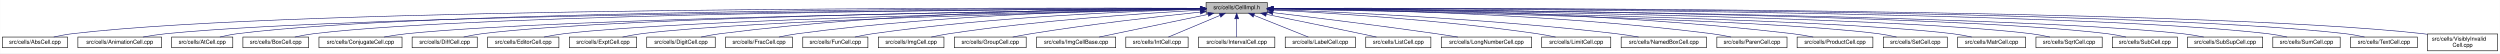
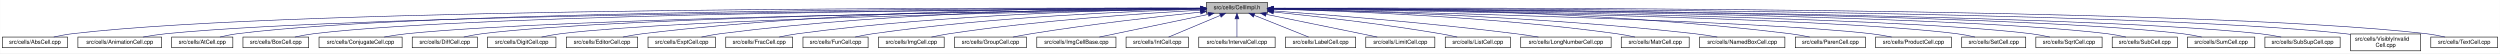
- <svg xmlns="http://www.w3.org/2000/svg" xmlns:xlink="http://www.w3.org/1999/xlink" width="4454pt" height="95pt" viewBox="0.00 0.00 4453.50 95.00">
+ <svg xmlns="http://www.w3.org/2000/svg" xmlns:xlink="http://www.w3.org/1999/xlink" width="4453pt" height="95pt" viewBox="0.00 0.00 4452.50 95.00">
  <g id="graph0" class="graph" transform="scale(1 1) rotate(0) translate(4 91)">
-     <polygon fill="white" stroke="transparent" points="-4,4 -4,-91 4449.5,-91 4449.5,4 -4,4" />
+     <polygon fill="white" stroke="transparent" points="-4,4 -4,-91 4448.5,-91 4448.5,4 -4,4" />
    <g id="node1" class="node">
      <g id="a_node1">
        <a xlink:title="Macros and types used only by cell implementations, not by cell users.">
          <polygon fill="#bfbfbf" stroke="black" points="2144.5,-67.5 2144.5,-86.5 2253.5,-86.5 2253.5,-67.5 2144.5,-67.5" />
          <text text-anchor="middle" x="2199" y="-74.5" font-family="Helvetica,sans-Serif" font-size="10.00">src/cells/CellImpl.h</text>
        </a>
      </g>
    </g>
    <g id="node2" class="node">
      <g id="a_node2">
        <a xlink:href="AbsCell_8cpp.html" target="_top" xlink:title="This file defines the class AbsCell.">
          <polygon fill="white" stroke="black" points="0,-6 0,-25 116,-25 116,-6 0,-6" />
          <text text-anchor="middle" x="58" y="-13" font-family="Helvetica,sans-Serif" font-size="10.00">src/cells/AbsCell.cpp</text>
        </a>
      </g>
    </g>
    <g id="edge1" class="edge">
      <path fill="none" stroke="midnightblue" d="M2134.12,-76.26C1828.21,-77.25 527.95,-78.53 125,-31 114.01,-29.7 102.16,-27.44 91.53,-25.07" />
      <polygon fill="midnightblue" stroke="midnightblue" points="2134.17,-79.76 2144.16,-76.23 2134.15,-72.76 2134.17,-79.76" />
    </g>
    <g id="node3" class="node">
      <g id="a_node3">
        <a xlink:href="AnimationCell_8cpp.html" target="_top" xlink:title="This file defines the class AnimationCell.">
          <polygon fill="white" stroke="black" points="134.5,-6 134.5,-25 283.5,-25 283.5,-6 134.5,-6" />
          <text text-anchor="middle" x="209" y="-13" font-family="Helvetica,sans-Serif" font-size="10.00">src/cells/AnimationCell.cpp</text>
        </a>
      </g>
    </g>
    <g id="edge2" class="edge">
      <path fill="none" stroke="midnightblue" d="M2133.81,-75.77C1842.83,-74.54 660.89,-67.37 292,-31 278.46,-29.67 263.81,-27.39 250.63,-25.03" />
      <polygon fill="midnightblue" stroke="midnightblue" points="2134.17,-79.27 2144.19,-75.81 2134.2,-72.27 2134.17,-79.27" />
    </g>
    <g id="node4" class="node">
      <g id="a_node4">
        <a xlink:href="AtCell_8cpp.html" target="_top" xlink:title="This file defines the class AtCell.">
          <polygon fill="white" stroke="black" points="301.5,-6 301.5,-25 410.5,-25 410.5,-6 301.5,-6" />
          <text text-anchor="middle" x="356" y="-13" font-family="Helvetica,sans-Serif" font-size="10.00">src/cells/AtCell.cpp</text>
        </a>
      </g>
    </g>
    <g id="edge3" class="edge">
      <path fill="none" stroke="midnightblue" d="M2134.04,-76.11C1855.48,-76.29 760.59,-74.18 419,-31 408.64,-29.69 397.5,-27.42 387.5,-25.06" />
      <polygon fill="midnightblue" stroke="midnightblue" points="2134.38,-79.6 2144.38,-76.1 2134.38,-72.6 2134.38,-79.6" />
    </g>
    <g id="node5" class="node">
      <g id="a_node5">
        <a xlink:href="BoxCell_8cpp.html" target="_top" xlink:title="This file defines the class BoxCell.">
          <polygon fill="white" stroke="black" points="428.5,-6 428.5,-25 545.5,-25 545.5,-6 428.5,-6" />
          <text text-anchor="middle" x="487" y="-13" font-family="Helvetica,sans-Serif" font-size="10.00">src/cells/BoxCell.cpp</text>
        </a>
      </g>
    </g>
    <g id="edge4" class="edge">
      <path fill="none" stroke="midnightblue" d="M2134.28,-75.81C1869.63,-74.78 868.87,-68.44 555,-31 543.85,-29.67 531.83,-27.39 521.04,-25.03" />
      <polygon fill="midnightblue" stroke="midnightblue" points="2134.48,-79.31 2144.49,-75.85 2134.51,-72.31 2134.48,-79.31" />
    </g>
    <g id="node6" class="node">
      <g id="a_node6">
        <a xlink:href="ConjugateCell_8cpp.html" target="_top" xlink:title="This file defines the class ConjugateCell.">
          <polygon fill="white" stroke="black" points="564,-6 564,-25 712,-25 712,-6 564,-6" />
          <text text-anchor="middle" x="638" y="-13" font-family="Helvetica,sans-Serif" font-size="10.00">src/cells/ConjugateCell.cpp</text>
        </a>
      </g>
    </g>
    <g id="edge5" class="edge">
      <path fill="none" stroke="midnightblue" d="M2134.02,-75.25C1886.3,-72.22 1001.1,-59.58 721,-31 707.61,-29.63 693.13,-27.38 680.06,-25.05" />
      <polygon fill="midnightblue" stroke="midnightblue" points="2134.25,-78.76 2144.29,-75.38 2134.33,-71.76 2134.25,-78.76" />
    </g>
    <g id="node7" class="node">
      <g id="a_node7">
        <a xlink:href="DiffCell_8cpp.html" target="_top" xlink:title="This file defines the class DiffCell.">
          <polygon fill="white" stroke="black" points="730,-6 730,-25 846,-25 846,-6 730,-6" />
          <text text-anchor="middle" x="788" y="-13" font-family="Helvetica,sans-Serif" font-size="10.00">src/cells/DiffCell.cpp</text>
        </a>
      </g>
    </g>
    <g id="edge6" class="edge">
      <path fill="none" stroke="midnightblue" d="M2134.15,-75.37C1901.17,-72.88 1107,-62.23 855,-31 844.13,-29.65 832.42,-27.4 821.88,-25.07" />
      <polygon fill="midnightblue" stroke="midnightblue" points="2134.45,-78.88 2144.49,-75.48 2134.53,-71.88 2134.45,-78.88" />
    </g>
    <g id="node8" class="node">
      <g id="a_node8">
-         <a xlink:href="EditorCell_8cpp.html" target="_top" xlink:title="This file defines the class EditorCell.">
-           <polygon fill="white" stroke="black" points="864.5,-6 864.5,-25 991.5,-25 991.5,-6 864.5,-6" />
-           <text text-anchor="middle" x="928" y="-13" font-family="Helvetica,sans-Serif" font-size="10.00">src/cells/EditorCell.cpp</text>
+         <a xlink:href="DigitCell_8cpp.html" target="_top" xlink:title="This file defines the class DigitCell.">
+           <polygon fill="white" stroke="black" points="864,-6 864,-25 986,-25 986,-6 864,-6" />
+           <text text-anchor="middle" x="925" y="-13" font-family="Helvetica,sans-Serif" font-size="10.00">src/cells/DigitCell.cpp</text>
        </a>
      </g>
    </g>
    <g id="edge7" class="edge">
-       <path fill="none" stroke="midnightblue" d="M2134.06,-74.92C1917.83,-71.11 1223.32,-57.09 1001,-31 989.19,-29.61 976.44,-27.35 964.96,-25.02" />
-       <polygon fill="midnightblue" stroke="midnightblue" points="2134.24,-78.42 2144.3,-75.1 2134.36,-71.42 2134.24,-78.42" />
+       <path fill="none" stroke="midnightblue" d="M2134.1,-75C1917.19,-71.45 1218.46,-58.13 995,-31 983.67,-29.62 971.44,-27.36 960.42,-25.03" />
+       <polygon fill="midnightblue" stroke="midnightblue" points="2134.31,-78.51 2144.37,-75.17 2134.43,-71.51 2134.31,-78.51" />
    </g>
    <g id="node9" class="node">
      <g id="a_node9">
-         <a xlink:href="ExptCell_8cpp.html" target="_top" xlink:title="This file defines the class ExptCell.">
-           <polygon fill="white" stroke="black" points="1010,-6 1010,-25 1130,-25 1130,-6 1010,-6" />
-           <text text-anchor="middle" x="1070" y="-13" font-family="Helvetica,sans-Serif" font-size="10.00">src/cells/ExptCell.cpp</text>
+         <a xlink:href="EditorCell_8cpp.html" target="_top" xlink:title="This file defines the class EditorCell.">
+           <polygon fill="white" stroke="black" points="1004.5,-6 1004.5,-25 1131.5,-25 1131.5,-6 1004.5,-6" />
+           <text text-anchor="middle" x="1068" y="-13" font-family="Helvetica,sans-Serif" font-size="10.00">src/cells/EditorCell.cpp</text>
        </a>
      </g>
    </g>
    <g id="edge8" class="edge">
-       <path fill="none" stroke="midnightblue" d="M2134.21,-74.65C1934.98,-70.27 1333.12,-55.35 1139,-31 1127.83,-29.6 1115.77,-27.33 1104.91,-25" />
-       <polygon fill="midnightblue" stroke="midnightblue" points="2134.16,-78.15 2144.23,-74.87 2134.31,-71.15 2134.16,-78.15" />
+       <path fill="none" stroke="midnightblue" d="M2134.21,-76.69C1968.36,-77.73 1515.13,-75.84 1141,-31 1129.33,-29.6 1116.73,-27.36 1105.34,-25.06" />
+       <polygon fill="midnightblue" stroke="midnightblue" points="2134.28,-80.19 2144.25,-76.63 2134.23,-73.19 2134.28,-80.19" />
    </g>
    <g id="node10" class="node">
      <g id="a_node10">
-         <a xlink:href="DigitCell_8cpp.html" target="_top" xlink:title="This file defines the class DigitCell.">
-           <polygon fill="white" stroke="black" points="1148,-6 1148,-25 1270,-25 1270,-6 1148,-6" />
-           <text text-anchor="middle" x="1209" y="-13" font-family="Helvetica,sans-Serif" font-size="10.00">src/cells/DigitCell.cpp</text>
+         <a xlink:href="ExptCell_8cpp.html" target="_top" xlink:title="This file defines the class ExptCell.">
+           <polygon fill="white" stroke="black" points="1150,-6 1150,-25 1270,-25 1270,-6 1150,-6" />
+           <text text-anchor="middle" x="1210" y="-13" font-family="Helvetica,sans-Serif" font-size="10.00">src/cells/ExptCell.cpp</text>
        </a>
      </g>
    </g>
    <g id="edge9" class="edge">
-       <path fill="none" stroke="midnightblue" d="M2134.29,-76.28C1983.65,-76.18 1598.06,-71.6 1279,-31 1267.8,-29.57 1255.71,-27.33 1244.79,-25.03" />
-       <polygon fill="midnightblue" stroke="midnightblue" points="2134.3,-79.78 2144.3,-76.28 2134.3,-72.78 2134.3,-79.78" />
+       <path fill="none" stroke="midnightblue" d="M2134.29,-76.34C1983.63,-76.38 1598,-72.06 1279,-31 1267.95,-29.58 1256.04,-27.33 1245.27,-25.03" />
+       <polygon fill="midnightblue" stroke="midnightblue" points="2134.3,-79.84 2144.29,-76.33 2134.29,-72.84 2134.3,-79.84" />
    </g>
    <g id="node11" class="node">
      <g id="a_node11">
        <a xlink:href="FracCell_8cpp.html" target="_top" xlink:title="This file defines the class FracCell.">
          <polygon fill="white" stroke="black" points="1288.5,-6 1288.5,-25 1407.5,-25 1407.5,-6 1288.5,-6" />
          <text text-anchor="middle" x="1348" y="-13" font-family="Helvetica,sans-Serif" font-size="10.00">src/cells/FracCell.cpp</text>
        </a>
      </g>
    </g>
    <g id="edge10" class="edge">
      <path fill="none" stroke="midnightblue" d="M2134.09,-75.54C1999.7,-73.87 1681.4,-66.19 1417,-31 1406.08,-29.55 1394.31,-27.32 1383.64,-25.05" />
      <polygon fill="midnightblue" stroke="midnightblue" points="2134.18,-79.04 2144.22,-75.66 2134.26,-72.04 2134.18,-79.04" />
    </g>
    <g id="node12" class="node">
      <g id="a_node12">
        <a xlink:href="FunCell_8cpp.html" target="_top" xlink:title="This file defines the class FunCell.">
          <polygon fill="white" stroke="black" points="1426,-6 1426,-25 1542,-25 1542,-6 1426,-6" />
          <text text-anchor="middle" x="1484" y="-13" font-family="Helvetica,sans-Serif" font-size="10.00">src/cells/FunCell.cpp</text>
        </a>
      </g>
    </g>
    <g id="edge11" class="edge">
      <path fill="none" stroke="midnightblue" d="M2133.87,-74.57C2016.72,-71.32 1762.88,-61.12 1551,-31 1540.51,-29.51 1529.22,-27.3 1518.95,-25.06" />
      <polygon fill="midnightblue" stroke="midnightblue" points="2134.01,-78.08 2144.1,-74.85 2134.2,-71.08 2134.01,-78.08" />
    </g>
    <g id="node13" class="node">
      <g id="a_node13">
        <a xlink:href="ImgCell_8cpp.html" target="_top" xlink:title="This file defines the class ImgCell.">
          <polygon fill="white" stroke="black" points="1560.5,-6 1560.5,-25 1677.5,-25 1677.5,-6 1560.5,-6" />
          <text text-anchor="middle" x="1619" y="-13" font-family="Helvetica,sans-Serif" font-size="10.00">src/cells/ImgCell.cpp</text>
        </a>
      </g>
    </g>
    <g id="edge12" class="edge">
      <path fill="none" stroke="midnightblue" d="M2134.19,-72.85C2036.72,-67.54 1846.8,-54.97 1687,-31 1676.5,-29.42 1665.18,-27.22 1654.85,-25" />
      <polygon fill="midnightblue" stroke="midnightblue" points="2134.01,-76.35 2144.18,-73.39 2134.38,-69.36 2134.01,-76.35" />
    </g>
    <g id="node14" class="node">
      <g id="a_node14">
        <a xlink:href="GroupCell_8cpp.html" target="_top" xlink:title="This file defines the class GroupCell.">
          <polygon fill="white" stroke="black" points="1696,-6 1696,-25 1824,-25 1824,-6 1696,-6" />
          <text text-anchor="middle" x="1760" y="-13" font-family="Helvetica,sans-Serif" font-size="10.00">src/cells/GroupCell.cpp</text>
        </a>
      </g>
    </g>
    <g id="edge13" class="edge">
      <path fill="none" stroke="midnightblue" d="M2134.25,-69.5C2060.94,-61.8 1938.05,-47.87 1833,-31 1822.28,-29.28 1810.74,-27.13 1800.07,-25.01" />
      <polygon fill="midnightblue" stroke="midnightblue" points="2133.95,-72.99 2144.26,-70.54 2134.67,-66.02 2133.95,-72.99" />
    </g>
    <g id="node15" class="node">
      <g id="a_node15">
        <a xlink:href="ImgCellBase_8cpp.html" target="_top" xlink:title="This file defines the class ImgCellBase.">
          <polygon fill="white" stroke="black" points="1842.5,-6 1842.5,-25 1983.5,-25 1983.5,-6 1842.5,-6" />
          <text text-anchor="middle" x="1913" y="-13" font-family="Helvetica,sans-Serif" font-size="10.00">src/cells/ImgCellBase.cpp</text>
        </a>
      </g>
    </g>
    <g id="edge14" class="edge">
      <path fill="none" stroke="midnightblue" d="M2148.06,-65.4C2092.61,-53.87 2005.05,-35.65 1953.9,-25.01" />
      <polygon fill="midnightblue" stroke="midnightblue" points="2147.52,-68.86 2158.02,-67.48 2148.95,-62.01 2147.52,-68.86" />
    </g>
    <g id="node16" class="node">
      <g id="a_node16">
        <a xlink:href="IntCell_8cpp.html" target="_top" xlink:title="This file defines the class IntCell.">
          <polygon fill="white" stroke="black" points="2001.5,-6 2001.5,-25 2112.5,-25 2112.5,-6 2001.5,-6" />
          <text text-anchor="middle" x="2057" y="-13" font-family="Helvetica,sans-Serif" font-size="10.00">src/cells/IntCell.cpp</text>
        </a>
      </g>
    </g>
    <g id="edge15" class="edge">
      <path fill="none" stroke="midnightblue" d="M2169.12,-63.48C2141.54,-51.92 2101.33,-35.08 2077.31,-25.01" />
      <polygon fill="midnightblue" stroke="midnightblue" points="2168.08,-66.84 2178.65,-67.48 2170.78,-60.38 2168.08,-66.84" />
    </g>
    <g id="node17" class="node">
      <g id="a_node17">
        <a xlink:href="IntervalCell_8cpp.html" target="_top" xlink:title="This file defines the class IntervalCell.">
          <polygon fill="white" stroke="black" points="2131,-6 2131,-25 2267,-25 2267,-6 2131,-6" />
          <text text-anchor="middle" x="2199" y="-13" font-family="Helvetica,sans-Serif" font-size="10.00">src/cells/IntervalCell.cpp</text>
        </a>
      </g>
    </g>
    <g id="edge16" class="edge">
      <path fill="none" stroke="midnightblue" d="M2199,-57.32C2199,-46.5 2199,-33.4 2199,-25.01" />
      <polygon fill="midnightblue" stroke="midnightblue" points="2195.5,-57.48 2199,-67.48 2202.5,-57.48 2195.5,-57.48" />
    </g>
    <g id="node18" class="node">
      <g id="a_node18">
        <a xlink:href="LabelCell_8cpp.html" target="_top" xlink:title="This file defines the class LabelCell.">
          <polygon fill="white" stroke="black" points="2285.5,-6 2285.5,-25 2410.5,-25 2410.5,-6 2285.5,-6" />
          <text text-anchor="middle" x="2348" y="-13" font-family="Helvetica,sans-Serif" font-size="10.00">src/cells/LabelCell.cpp</text>
        </a>
      </g>
    </g>
    <g id="edge17" class="edge">
      <path fill="none" stroke="midnightblue" d="M2229.97,-63.63C2258.92,-52.07 2301.37,-35.12 2326.69,-25.01" />
      <polygon fill="midnightblue" stroke="midnightblue" points="2228.34,-60.52 2220.35,-67.48 2230.93,-67.02 2228.34,-60.52" />
    </g>
    <g id="node19" class="node">
      <g id="a_node19">
-         <a xlink:href="ListCell_8cpp.html" target="_top" xlink:title="This file defines the class ListCell.">
-           <polygon fill="white" stroke="black" points="2429,-6 2429,-25 2545,-25 2545,-6 2429,-6" />
-           <text text-anchor="middle" x="2487" y="-13" font-family="Helvetica,sans-Serif" font-size="10.00">src/cells/ListCell.cpp</text>
+         <a xlink:href="LimitCell_8cpp.html" target="_top" xlink:title="This file defines the class LimitCell.">
+           <polygon fill="white" stroke="black" points="2428.5,-6 2428.5,-25 2551.5,-25 2551.5,-6 2428.5,-6" />
+           <text text-anchor="middle" x="2490" y="-13" font-family="Helvetica,sans-Serif" font-size="10.00">src/cells/LimitCell.cpp</text>
        </a>
      </g>
    </g>
    <g id="edge18" class="edge">
-       <path fill="none" stroke="midnightblue" d="M2251.88,-65.42C2296.68,-56.42 2362.59,-43.06 2420,-31 2429.08,-29.09 2438.85,-27 2448.05,-25.01" />
-       <polygon fill="midnightblue" stroke="midnightblue" points="2250.93,-62.04 2241.81,-67.44 2252.31,-68.91 2250.93,-62.04" />
+       <path fill="none" stroke="midnightblue" d="M2251.02,-65.46C2295.82,-56.37 2362.18,-42.88 2420,-31 2429.36,-29.08 2439.42,-27 2448.92,-25.03" />
+       <polygon fill="midnightblue" stroke="midnightblue" points="2250.07,-62.08 2240.96,-67.5 2251.46,-68.94 2250.07,-62.08" />
    </g>
    <g id="node20" class="node">
      <g id="a_node20">
-         <a xlink:href="LongNumberCell_8cpp.html" target="_top" xlink:title="This file defines the class LongNumberCell.">
-           <polygon fill="white" stroke="black" points="2563.5,-6 2563.5,-25 2724.5,-25 2724.5,-6 2563.5,-6" />
-           <text text-anchor="middle" x="2644" y="-13" font-family="Helvetica,sans-Serif" font-size="10.00">src/cells/LongNumberCell.cpp</text>
+         <a xlink:href="ListCell_8cpp.html" target="_top" xlink:title="This file defines the class ListCell.">
+           <polygon fill="white" stroke="black" points="2570,-6 2570,-25 2686,-25 2686,-6 2570,-6" />
+           <text text-anchor="middle" x="2628" y="-13" font-family="Helvetica,sans-Serif" font-size="10.00">src/cells/ListCell.cpp</text>
        </a>
      </g>
    </g>
    <g id="edge19" class="edge">
-       <path fill="none" stroke="midnightblue" d="M2263.67,-68.47C2334.89,-60.01 2452.75,-45.57 2554,-31 2566.69,-29.17 2580.36,-27.05 2593.12,-25" />
-       <polygon fill="midnightblue" stroke="midnightblue" points="2263.03,-65.02 2253.51,-69.67 2263.85,-71.97 2263.03,-65.02" />
+       <path fill="none" stroke="midnightblue" d="M2264.17,-69.67C2336.84,-62.21 2457.75,-48.55 2561,-31 2570.86,-29.32 2581.46,-27.19 2591.25,-25.07" />
+       <polygon fill="midnightblue" stroke="midnightblue" points="2263.4,-66.23 2253.8,-70.73 2264.11,-73.2 2263.4,-66.23" />
    </g>
    <g id="node21" class="node">
      <g id="a_node21">
-         <a xlink:href="LimitCell_8cpp.html" target="_top" xlink:title="This file defines the class LimitCell.">
-           <polygon fill="white" stroke="black" points="2742.5,-6 2742.5,-25 2865.5,-25 2865.5,-6 2742.5,-6" />
-           <text text-anchor="middle" x="2804" y="-13" font-family="Helvetica,sans-Serif" font-size="10.00">src/cells/LimitCell.cpp</text>
+         <a xlink:href="LongNumberCell_8cpp.html" target="_top" xlink:title="This file defines the class LongNumberCell.">
+           <polygon fill="white" stroke="black" points="2704.5,-6 2704.5,-25 2865.5,-25 2865.5,-6 2704.5,-6" />
+           <text text-anchor="middle" x="2785" y="-13" font-family="Helvetica,sans-Serif" font-size="10.00">src/cells/LongNumberCell.cpp</text>
        </a>
      </g>
    </g>
    <g id="edge20" class="edge">
-       <path fill="none" stroke="midnightblue" d="M2263.58,-73.08C2364.42,-67.96 2565.22,-55.49 2734,-31 2744.81,-29.43 2756.46,-27.23 2767.09,-25.01" />
-       <polygon fill="midnightblue" stroke="midnightblue" points="2263.36,-69.59 2253.54,-73.58 2263.71,-76.58 2263.36,-69.59" />
+       <path fill="none" stroke="midnightblue" d="M2263.83,-71.56C2358.7,-64.73 2540.84,-50.39 2695,-31 2708.35,-29.32 2722.75,-27.16 2736.04,-25.02" />
+       <polygon fill="midnightblue" stroke="midnightblue" points="2263.54,-68.07 2253.81,-72.27 2264.04,-75.05 2263.54,-68.07" />
    </g>
    <g id="node22" class="node">
      <g id="a_node22">
-         <a xlink:href="NamedBoxCell_8cpp.html" target="_top" xlink:title="This file defines the class NamedBoxCell.">
-           <polygon fill="white" stroke="black" points="2884,-6 2884,-25 3036,-25 3036,-6 2884,-6" />
-           <text text-anchor="middle" x="2960" y="-13" font-family="Helvetica,sans-Serif" font-size="10.00">src/cells/NamedBoxCell.cpp</text>
+         <a xlink:href="MatrCell_8cpp.html" target="_top" xlink:title="This file defines the class MatrCell.">
+           <polygon fill="white" stroke="black" points="2883.5,-6 2883.5,-25 3004.5,-25 3004.5,-6 2883.5,-6" />
+           <text text-anchor="middle" x="2944" y="-13" font-family="Helvetica,sans-Serif" font-size="10.00">src/cells/MatrCell.cpp</text>
        </a>
      </g>
    </g>
    <g id="edge21" class="edge">
-       <path fill="none" stroke="midnightblue" d="M2263.66,-73.9C2384.23,-69.5 2651.41,-57.44 2875,-31 2888.08,-29.45 2902.21,-27.26 2915.13,-25.04" />
-       <polygon fill="midnightblue" stroke="midnightblue" points="2263.37,-70.41 2253.5,-74.27 2263.62,-77.41 2263.37,-70.41" />
+       <path fill="none" stroke="midnightblue" d="M2263.77,-74.72C2384.51,-71.65 2651.95,-61.7 2875,-31 2885.79,-29.51 2897.42,-27.31 2908,-25.06" />
+       <polygon fill="midnightblue" stroke="midnightblue" points="2263.5,-71.22 2253.59,-74.97 2263.67,-78.22 2263.5,-71.22" />
    </g>
    <g id="node23" class="node">
      <g id="a_node23">
-         <a xlink:href="ParenCell_8cpp.html" target="_top" xlink:title="This file defines the class ParenCell.">
-           <polygon fill="white" stroke="black" points="3054.5,-6 3054.5,-25 3179.5,-25 3179.5,-6 3054.5,-6" />
-           <text text-anchor="middle" x="3117" y="-13" font-family="Helvetica,sans-Serif" font-size="10.00">src/cells/ParenCell.cpp</text>
+         <a xlink:href="NamedBoxCell_8cpp.html" target="_top" xlink:title="This file defines the class NamedBoxCell.">
+           <polygon fill="white" stroke="black" points="3023,-6 3023,-25 3175,-25 3175,-6 3023,-6" />
+           <text text-anchor="middle" x="3099" y="-13" font-family="Helvetica,sans-Serif" font-size="10.00">src/cells/NamedBoxCell.cpp</text>
        </a>
      </g>
    </g>
    <g id="edge22" class="edge">
-       <path fill="none" stroke="midnightblue" d="M2263.96,-75.76C2406.13,-74.53 2755.31,-67.68 3045,-31 3056.38,-29.56 3068.66,-27.34 3079.8,-25.07" />
-       <polygon fill="midnightblue" stroke="midnightblue" points="2263.65,-72.26 2253.68,-75.84 2263.71,-79.26 2263.65,-72.26" />
+       <path fill="none" stroke="midnightblue" d="M2263.95,-74.92C2402.29,-72.07 2736.08,-62.27 3014,-31 3027.24,-29.51 3041.55,-27.3 3054.58,-25.06" />
+       <polygon fill="midnightblue" stroke="midnightblue" points="2263.47,-71.43 2253.54,-75.13 2263.61,-78.43 2263.47,-71.43" />
    </g>
    <g id="node24" class="node">
      <g id="a_node24">
-         <a xlink:href="ProductCell_8cpp.html" target="_top" xlink:title="This file defines the class ProductCell.">
-           <polygon fill="white" stroke="black" points="3197.5,-6 3197.5,-25 3332.5,-25 3332.5,-6 3197.5,-6" />
-           <text text-anchor="middle" x="3265" y="-13" font-family="Helvetica,sans-Serif" font-size="10.00">src/cells/ProductCell.cpp</text>
+         <a xlink:href="ParenCell_8cpp.html" target="_top" xlink:title="This file defines the class ParenCell.">
+           <polygon fill="white" stroke="black" points="3193.5,-6 3193.5,-25 3318.5,-25 3318.5,-6 3193.5,-6" />
+           <text text-anchor="middle" x="3256" y="-13" font-family="Helvetica,sans-Serif" font-size="10.00">src/cells/ParenCell.cpp</text>
        </a>
      </g>
    </g>
    <g id="edge23" class="edge">
-       <path fill="none" stroke="midnightblue" d="M2263.74,-76.25C2422.18,-76.18 2841.84,-71.79 3189,-31 3201.14,-29.57 3214.25,-27.33 3226.11,-25.03" />
-       <polygon fill="midnightblue" stroke="midnightblue" points="2263.69,-72.75 2253.69,-76.25 2263.69,-79.75 2263.69,-72.75" />
+       <path fill="none" stroke="midnightblue" d="M2263.73,-76.46C2421.64,-76.84 2839.01,-73.37 3184,-31 3195.52,-29.59 3207.94,-27.34 3219.18,-25.04" />
+       <polygon fill="midnightblue" stroke="midnightblue" points="2263.71,-72.96 2253.7,-76.43 2263.69,-79.96 2263.71,-72.96" />
    </g>
    <g id="node25" class="node">
      <g id="a_node25">
-         <a xlink:href="SetCell_8cpp.html" target="_top" xlink:title="This file defines the class SetCell.">
-           <polygon fill="white" stroke="black" points="3351,-6 3351,-25 3465,-25 3465,-6 3351,-6" />
-           <text text-anchor="middle" x="3408" y="-13" font-family="Helvetica,sans-Serif" font-size="10.00">src/cells/SetCell.cpp</text>
+         <a xlink:href="ProductCell_8cpp.html" target="_top" xlink:title="This file defines the class ProductCell.">
+           <polygon fill="white" stroke="black" points="3336.5,-6 3336.5,-25 3471.5,-25 3471.5,-6 3336.5,-6" />
+           <text text-anchor="middle" x="3404" y="-13" font-family="Helvetica,sans-Serif" font-size="10.00">src/cells/ProductCell.cpp</text>
        </a>
      </g>
    </g>
    <g id="edge24" class="edge">
-       <path fill="none" stroke="midnightblue" d="M2263.79,-74.96C2473.3,-71.35 3131.11,-58.1 3342,-31 3352.71,-29.62 3364.24,-27.36 3374.63,-25.03" />
-       <polygon fill="midnightblue" stroke="midnightblue" points="2263.5,-71.46 2253.56,-75.13 2263.62,-78.46 2263.5,-71.46" />
+       <path fill="none" stroke="midnightblue" d="M2263.68,-74.69C2471.31,-70.28 3119.58,-54.9 3328,-31 3340.14,-29.61 3353.26,-27.37 3365.12,-25.07" />
+       <polygon fill="midnightblue" stroke="midnightblue" points="2263.47,-71.19 2253.54,-74.9 2263.62,-78.19 2263.47,-71.19" />
    </g>
    <g id="node26" class="node">
      <g id="a_node26">
-         <a xlink:href="MatrCell_8cpp.html" target="_top" xlink:title="This file defines the class MatrCell.">
-           <polygon fill="white" stroke="black" points="3483.5,-6 3483.5,-25 3604.5,-25 3604.5,-6 3483.5,-6" />
-           <text text-anchor="middle" x="3544" y="-13" font-family="Helvetica,sans-Serif" font-size="10.00">src/cells/MatrCell.cpp</text>
+         <a xlink:href="SetCell_8cpp.html" target="_top" xlink:title="This file defines the class SetCell.">
+           <polygon fill="white" stroke="black" points="3490,-6 3490,-25 3604,-25 3604,-6 3490,-6" />
+           <text text-anchor="middle" x="3547" y="-13" font-family="Helvetica,sans-Serif" font-size="10.00">src/cells/SetCell.cpp</text>
        </a>
      </g>
    </g>
    <g id="edge25" class="edge">
-       <path fill="none" stroke="midnightblue" d="M2263.88,-75.16C2489.06,-72.02 3236.02,-59.64 3474,-31 3485.34,-29.64 3497.56,-27.38 3508.58,-25.05" />
-       <polygon fill="midnightblue" stroke="midnightblue" points="2263.51,-71.66 2253.56,-75.3 2263.61,-78.66 2263.51,-71.66" />
+       <path fill="none" stroke="midnightblue" d="M2263.53,-75.28C2489.11,-72.53 3241.63,-61.24 3481,-31 3491.71,-29.65 3503.24,-27.39 3513.63,-25.06" />
+       <polygon fill="midnightblue" stroke="midnightblue" points="2263.46,-71.78 2253.51,-75.4 2263.55,-78.78 2263.46,-71.78" />
    </g>
    <g id="node27" class="node">
      <g id="a_node27">
        <a xlink:href="SqrtCell_8cpp.html" target="_top" xlink:title="This file defines the class SqrtCell.">
-           <polygon fill="white" stroke="black" points="3623,-6 3623,-25 3741,-25 3741,-6 3623,-6" />
-           <text text-anchor="middle" x="3682" y="-13" font-family="Helvetica,sans-Serif" font-size="10.00">src/cells/SqrtCell.cpp</text>
+           <polygon fill="white" stroke="black" points="3622,-6 3622,-25 3740,-25 3740,-6 3622,-6" />
+           <text text-anchor="middle" x="3681" y="-13" font-family="Helvetica,sans-Serif" font-size="10.00">src/cells/SqrtCell.cpp</text>
        </a>
      </g>
    </g>
    <g id="edge26" class="edge">
-       <path fill="none" stroke="midnightblue" d="M2264.03,-75.47C2505.08,-73.27 3347.44,-63.4 3614,-31 3625.14,-29.65 3637.17,-27.36 3647.96,-25" />
-       <polygon fill="midnightblue" stroke="midnightblue" points="2263.65,-71.97 2253.68,-75.56 2263.71,-78.97 2263.65,-71.97" />
+       <path fill="none" stroke="midnightblue" d="M2263.98,-75.47C2504.87,-73.27 3346.63,-63.38 3613,-31 3624.14,-29.65 3636.17,-27.36 3646.96,-25" />
+       <polygon fill="midnightblue" stroke="midnightblue" points="2263.61,-71.97 2253.64,-75.56 2263.67,-78.97 2263.61,-71.97" />
    </g>
    <g id="node28" class="node">
      <g id="a_node28">
        <a xlink:href="SubCell_8cpp.html" target="_top" xlink:title="This file defines the class SubCell.">
-           <polygon fill="white" stroke="black" points="3759,-6 3759,-25 3875,-25 3875,-6 3759,-6" />
-           <text text-anchor="middle" x="3817" y="-13" font-family="Helvetica,sans-Serif" font-size="10.00">src/cells/SubCell.cpp</text>
+           <polygon fill="white" stroke="black" points="3758,-6 3758,-25 3874,-25 3874,-6 3758,-6" />
+           <text text-anchor="middle" x="3816" y="-13" font-family="Helvetica,sans-Serif" font-size="10.00">src/cells/SubCell.cpp</text>
        </a>
      </g>
    </g>
    <g id="edge27" class="edge">
-       <path fill="none" stroke="midnightblue" d="M2263.82,-75.71C2519.09,-74.32 3455.42,-66.84 3750,-31 3760.99,-29.66 3772.83,-27.38 3783.47,-25.02" />
-       <polygon fill="midnightblue" stroke="midnightblue" points="2263.58,-72.21 2253.6,-75.76 2263.62,-79.21 2263.58,-72.21" />
+       <path fill="none" stroke="midnightblue" d="M2263.78,-75.71C2518.88,-74.32 3454.61,-66.82 3749,-31 3759.99,-29.66 3771.83,-27.38 3782.47,-25.02" />
+       <polygon fill="midnightblue" stroke="midnightblue" points="2263.54,-72.21 2253.56,-75.76 2263.58,-79.21 2263.54,-72.21" />
    </g>
    <g id="node29" class="node">
      <g id="a_node29">
-         <a xlink:href="SubSupCell_8cpp.html" target="_top" xlink:title="This file defines the class SubSupCell.">
-           <polygon fill="white" stroke="black" points="3893,-6 3893,-25 4027,-25 4027,-6 3893,-6" />
-           <text text-anchor="middle" x="3960" y="-13" font-family="Helvetica,sans-Serif" font-size="10.00">src/cells/SubSupCell.cpp</text>
+         <a xlink:href="SumCell_8cpp.html" target="_top" xlink:title="This file defines the class SumCell.">
+           <polygon fill="white" stroke="black" points="3892,-6 3892,-25 4012,-25 4012,-6 3892,-6" />
+           <text text-anchor="middle" x="3952" y="-13" font-family="Helvetica,sans-Serif" font-size="10.00">src/cells/SumCell.cpp</text>
        </a>
      </g>
    </g>
    <g id="edge28" class="edge">
-       <path fill="none" stroke="midnightblue" d="M2263.95,-75.67C2533.05,-74.09 3561.36,-65.85 3884,-31 3896.42,-29.66 3909.85,-27.38 3921.91,-25.02" />
-       <polygon fill="midnightblue" stroke="midnightblue" points="2263.56,-72.17 2253.58,-75.73 2263.6,-79.17 2263.56,-72.17" />
+       <path fill="none" stroke="midnightblue" d="M2263.93,-75.83C2532.94,-74.89 3560.89,-68.83 3883,-31 3894.31,-29.67 3906.5,-27.4 3917.45,-25.03" />
+       <polygon fill="midnightblue" stroke="midnightblue" points="2263.55,-72.33 2253.56,-75.87 2263.57,-79.33 2263.55,-72.33" />
    </g>
    <g id="node30" class="node">
      <g id="a_node30">
-         <a xlink:href="SumCell_8cpp.html" target="_top" xlink:title="This file defines the class SumCell.">
-           <polygon fill="white" stroke="black" points="4045,-6 4045,-25 4165,-25 4165,-6 4045,-6" />
-           <text text-anchor="middle" x="4105" y="-13" font-family="Helvetica,sans-Serif" font-size="10.00">src/cells/SumCell.cpp</text>
+         <a xlink:href="SubSupCell_8cpp.html" target="_top" xlink:title="This file defines the class SubSupCell.">
+           <polygon fill="white" stroke="black" points="4030,-6 4030,-25 4164,-25 4164,-6 4030,-6" />
+           <text text-anchor="middle" x="4097" y="-13" font-family="Helvetica,sans-Serif" font-size="10.00">src/cells/SubSupCell.cpp</text>
        </a>
      </g>
    </g>
    <g id="edge29" class="edge">
-       <path fill="none" stroke="midnightblue" d="M2263.7,-76C2547.28,-75.75 3682.1,-72.17 4036,-31 4047.31,-29.68 4059.51,-27.41 4070.46,-25.05" />
-       <polygon fill="midnightblue" stroke="midnightblue" points="2263.57,-72.5 2253.58,-76.01 2263.58,-79.5 2263.57,-72.5" />
+       <path fill="none" stroke="midnightblue" d="M2263.62,-75.82C2545.59,-74.84 3669.82,-68.58 4021,-31 4033.42,-29.67 4046.85,-27.39 4058.91,-25.03" />
+       <polygon fill="midnightblue" stroke="midnightblue" points="2263.54,-72.32 2253.55,-75.86 2263.56,-79.32 2263.54,-72.32" />
    </g>
    <g id="node31" class="node">
      <g id="a_node31">
-         <a xlink:href="TextCell_8cpp.html" target="_top" xlink:title="This file defines the class TextCell.">
-           <polygon fill="white" stroke="black" points="4183.5,-6 4183.5,-25 4302.5,-25 4302.5,-6 4183.5,-6" />
-           <text text-anchor="middle" x="4243" y="-13" font-family="Helvetica,sans-Serif" font-size="10.00">src/cells/TextCell.cpp</text>
+         <a xlink:href="VisiblyInvalidCell_8cpp.html" target="_top" xlink:title="This file defines the class VisiblyInvalidCell.">
+           <polygon fill="white" stroke="black" points="4182.5,-0.5 4182.5,-30.5 4307.5,-30.5 4307.5,-0.5 4182.5,-0.5" />
+           <text text-anchor="start" x="4190.5" y="-18.5" font-family="Helvetica,sans-Serif" font-size="10.00">src/cells/VisiblyInvalid</text>
+           <text text-anchor="middle" x="4245" y="-7.5" font-family="Helvetica,sans-Serif" font-size="10.00">Cell.cpp</text>
        </a>
      </g>
    </g>
    <g id="edge30" class="edge">
-       <path fill="none" stroke="midnightblue" d="M2264.12,-76.13C2561.42,-76.47 3791.62,-75.15 4174,-31 4185.31,-29.69 4197.51,-27.42 4208.46,-25.06" />
-       <polygon fill="midnightblue" stroke="midnightblue" points="2263.95,-72.63 2253.94,-76.12 2263.94,-79.63 2263.95,-72.63" />
+       <path fill="none" stroke="midnightblue" d="M2264.08,-76.06C2561.19,-76.07 3790.63,-73.53 4173,-31 4176.04,-30.66 4179.15,-30.26 4182.27,-29.81" />
+       <polygon fill="midnightblue" stroke="midnightblue" points="2263.91,-72.56 2253.91,-76.05 2263.91,-79.56 2263.91,-72.56" />
    </g>
    <g id="node32" class="node">
      <g id="a_node32">
-         <a xlink:href="VisiblyInvalidCell_8cpp.html" target="_top" xlink:title="This file defines the class VisiblyInvalidCell.">
-           <polygon fill="white" stroke="black" points="4320.5,-0.5 4320.5,-30.5 4445.5,-30.5 4445.5,-0.5 4320.5,-0.5" />
-           <text text-anchor="start" x="4328.5" y="-18.5" font-family="Helvetica,sans-Serif" font-size="10.00">src/cells/VisiblyInvalid</text>
-           <text text-anchor="middle" x="4383" y="-7.5" font-family="Helvetica,sans-Serif" font-size="10.00">Cell.cpp</text>
+         <a xlink:href="TextCell_8cpp.html" target="_top" xlink:title="This file defines the class TextCell.">
+           <polygon fill="white" stroke="black" points="4325.5,-6 4325.5,-25 4444.5,-25 4444.5,-6 4325.5,-6" />
+           <text text-anchor="middle" x="4385" y="-13" font-family="Helvetica,sans-Serif" font-size="10.00">src/cells/TextCell.cpp</text>
        </a>
      </g>
    </g>
    <g id="edge31" class="edge">
-       <path fill="none" stroke="midnightblue" d="M2264.06,-76.19C2573.79,-76.87 3900.74,-76.99 4312,-31 4314.75,-30.69 4317.55,-30.33 4320.38,-29.93" />
-       <polygon fill="midnightblue" stroke="midnightblue" points="2263.92,-72.69 2253.91,-76.17 2263.9,-79.69 2263.92,-72.69" />
+       <path fill="none" stroke="midnightblue" d="M2263.72,-76.27C2573.26,-77.32 3904.75,-78.9 4317,-31 4328.15,-29.7 4340.17,-27.44 4350.96,-25.07" />
+       <polygon fill="midnightblue" stroke="midnightblue" points="2263.58,-72.77 2253.57,-76.24 2263.56,-79.77 2263.58,-72.77" />
    </g>
  </g>
</svg>
